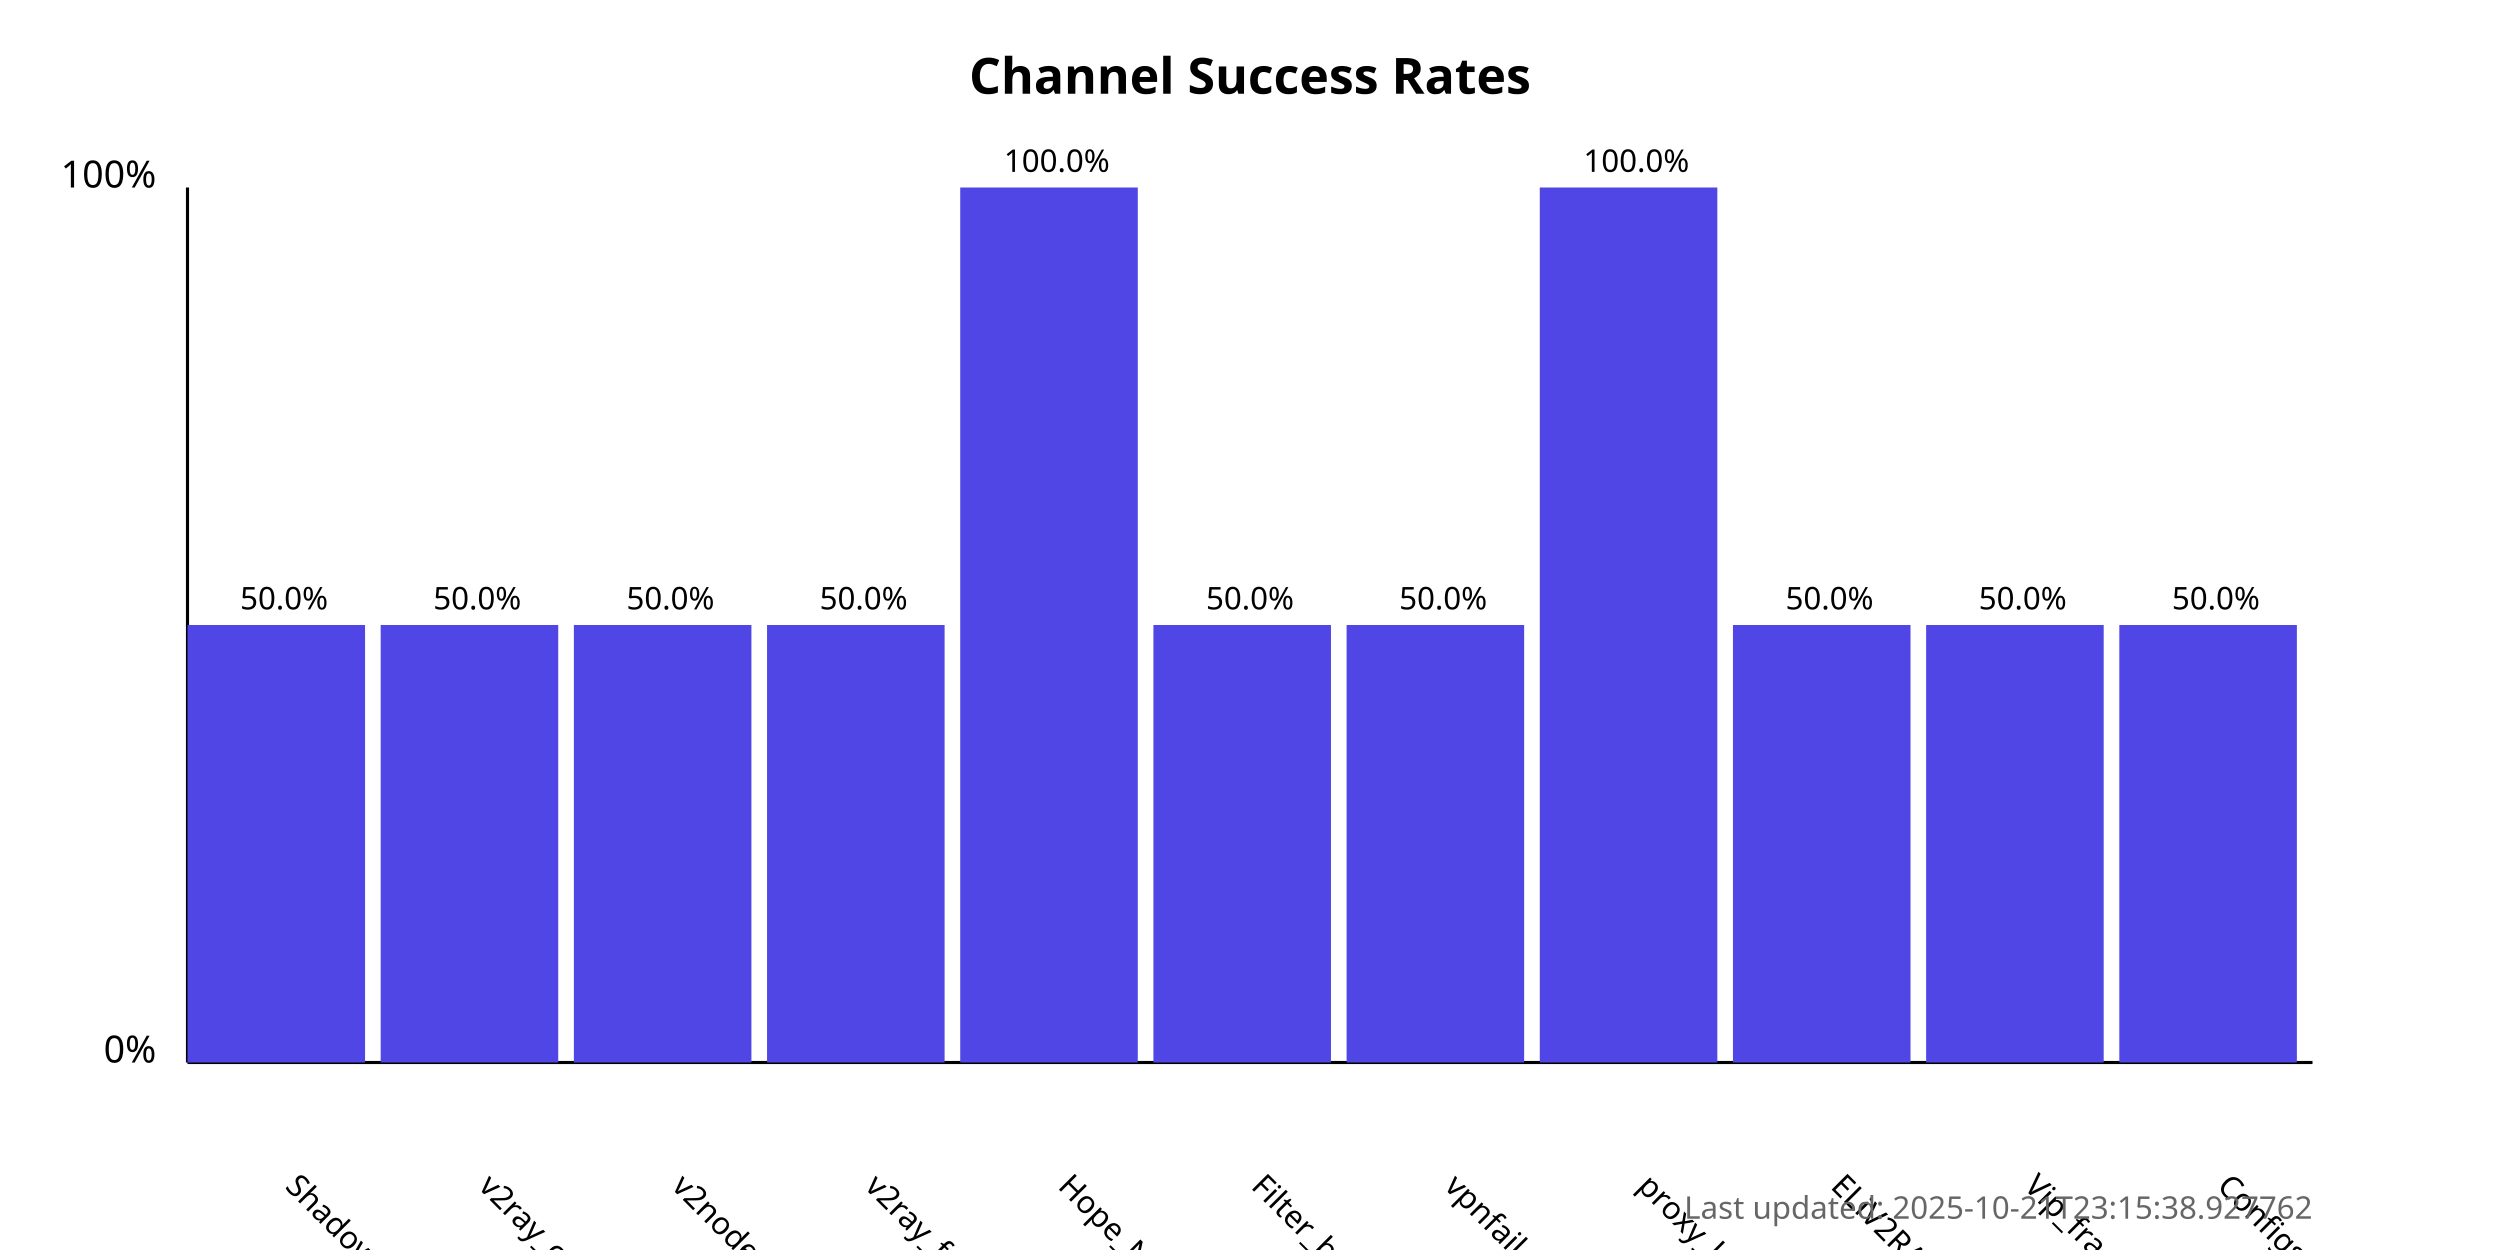
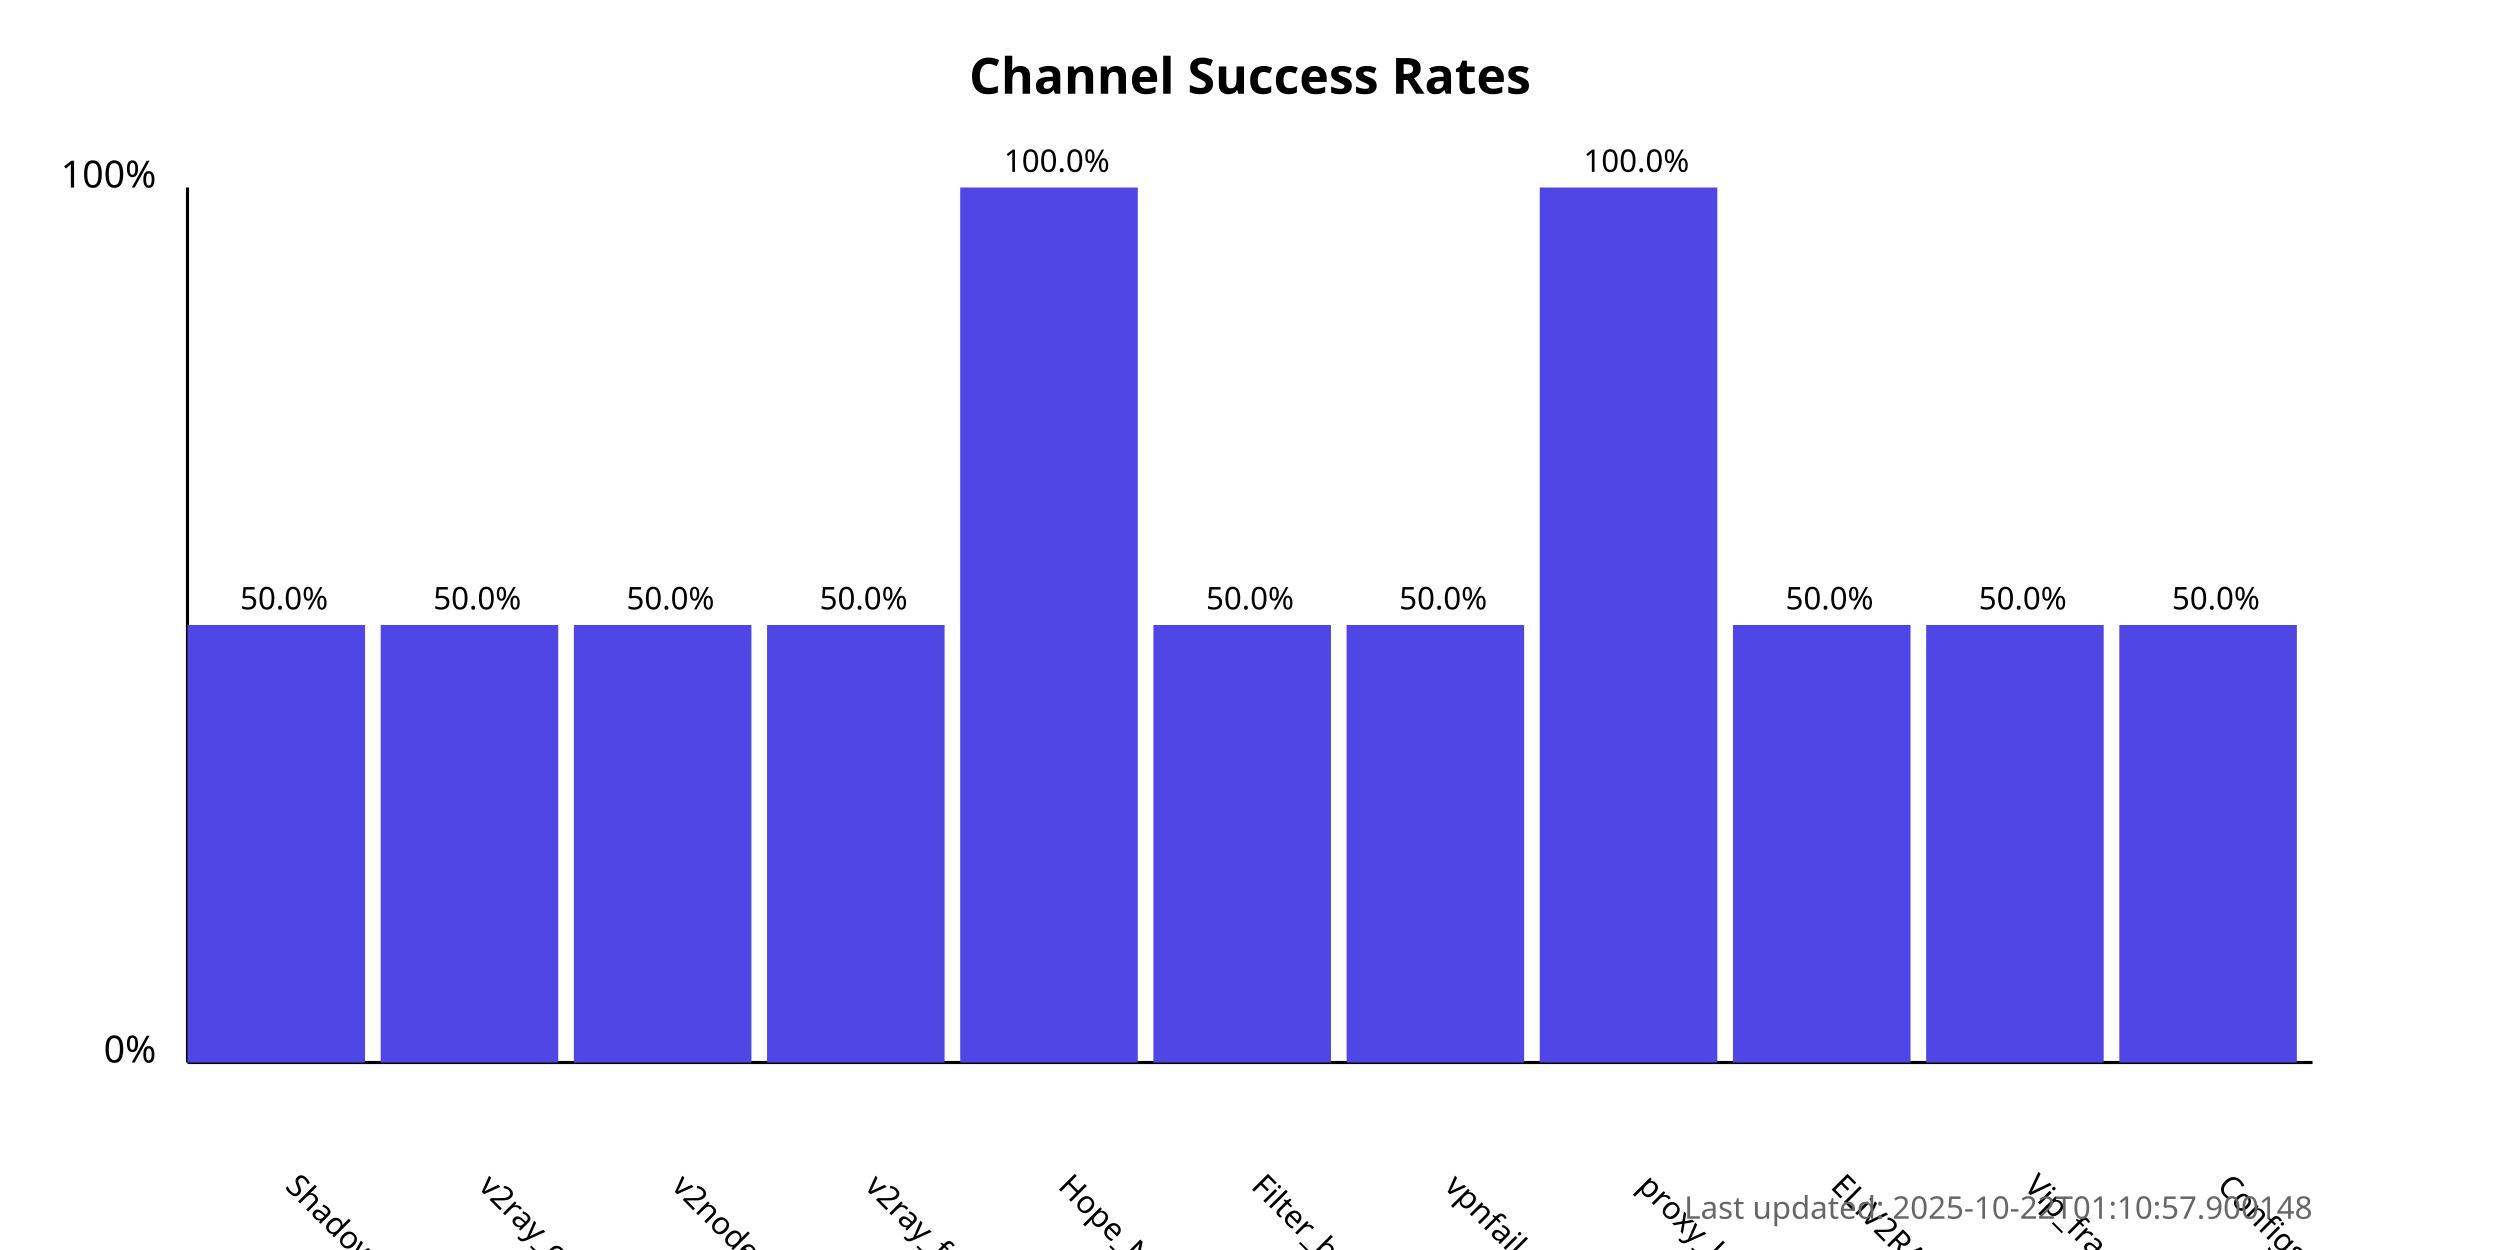
<svg xmlns="http://www.w3.org/2000/svg" width="800" height="400">
  <style>
            .chart-title { font: bold 16px sans-serif; }
            .axis-label { font: 12px sans-serif; }
            .tick-label { font: 10px sans-serif; }
            .bar { fill: #4f46e5; }
            .bar:hover { fill: #6366f1; }
            .timestamp { font: 10px sans-serif; fill: #666; }
        </style>
  <text x="400.0" y="30" text-anchor="middle" class="chart-title">
            Channel Success Rates
        </text>
  <line x1="60" y1="340" x2="60" y2="60" stroke="black" stroke-width="1" />
  <line x1="60" y1="340" x2="740" y2="340" stroke="black" stroke-width="1" />
  <text x="50" y="340" text-anchor="end" class="axis-label">0%</text>
  <text x="50" y="60" text-anchor="end" class="axis-label">100%</text>
  <g>
    <rect x="60" y="200.0" width="56.818" height="140.0" class="bar" />
    <text x="90.909" y="380" transform="rotate(45, 90.90909, 380)" text-anchor="start" class="tick-label">
                ShadowProxy66
            </text>
    <text x="90.909" y="195.0" text-anchor="middle" class="tick-label">
                50.0%
            </text>
  </g>
  <g>
    <rect x="121.818" y="200.0" width="56.818" height="140.0" class="bar" />
    <text x="152.727" y="380" transform="rotate(45, 152.7273, 380)" text-anchor="start" class="tick-label">
                v2ray_configs_pool
            </text>
    <text x="152.727" y="195.0" text-anchor="middle" class="tick-label">
                50.0%
            </text>
  </g>
  <g>
    <rect x="183.636" y="200.0" width="56.818" height="140.0" class="bar" />
    <text x="214.545" y="380" transform="rotate(45, 214.5455, 380)" text-anchor="start" class="tick-label">
                v2nodes
            </text>
    <text x="214.545" y="195.0" text-anchor="middle" class="tick-label">
                50.0%
            </text>
  </g>
  <g>
    <rect x="245.455" y="200.0" width="56.818" height="140.0" class="bar" />
    <text x="276.364" y="380" transform="rotate(45, 276.3636, 380)" text-anchor="start" class="tick-label">
                v2ray_free_conf
            </text>
    <text x="276.364" y="195.0" text-anchor="middle" class="tick-label">
                50.0%
            </text>
  </g>
  <g>
    <rect x="307.273" y="60.0" width="56.818" height="280.0" class="bar" />
    <text x="338.182" y="380" transform="rotate(45, 338.1818, 380)" text-anchor="start" class="tick-label">
                Hope_Net
            </text>
    <text x="338.182" y="55.0" text-anchor="middle" class="tick-label">
                100.0%
            </text>
  </g>
  <g>
    <rect x="369.091" y="200.0" width="56.818" height="140.0" class="bar" />
    <text x="400.0" y="380" transform="rotate(45, 400.0, 380)" text-anchor="start" class="tick-label">
                Filter_breaker
            </text>
    <text x="400.0" y="195.0" text-anchor="middle" class="tick-label">
                50.0%
            </text>
  </g>
  <g>
    <rect x="430.909" y="200.0" width="56.818" height="140.0" class="bar" />
    <text x="461.818" y="380" transform="rotate(45, 461.8182, 380)" text-anchor="start" class="tick-label">
                vpnfail_vless
            </text>
    <text x="461.818" y="195.0" text-anchor="middle" class="tick-label">
                50.0%
            </text>
  </g>
  <g>
    <rect x="492.727" y="60.0" width="56.818" height="280.0" class="bar" />
    <text x="523.636" y="380" transform="rotate(45, 523.6364, 380)" text-anchor="start" class="tick-label">
                proxy_kafee
            </text>
    <text x="523.636" y="55.0" text-anchor="middle" class="tick-label">
                100.0%
            </text>
  </g>
  <g>
    <rect x="554.545" y="200.0" width="56.818" height="140.0" class="bar" />
    <text x="585.455" y="380" transform="rotate(45, 585.4545, 380)" text-anchor="start" class="tick-label">
                ELiV2RAY
            </text>
    <text x="585.455" y="195.0" text-anchor="middle" class="tick-label">
                50.0%
            </text>
  </g>
  <g>
    <rect x="616.364" y="200.0" width="56.818" height="140.0" class="bar" />
    <text x="647.273" y="380" transform="rotate(45, 647.2727, 380)" text-anchor="start" class="tick-label">
                Vip_fragment_v2ray
            </text>
    <text x="647.273" y="195.0" text-anchor="middle" class="tick-label">
                50.0%
            </text>
  </g>
  <g>
    <rect x="678.182" y="200.0" width="56.818" height="140.0" class="bar" />
    <text x="709.091" y="380" transform="rotate(45, 709.0909, 380)" text-anchor="start" class="tick-label">
                ConfigsHubPlus
            </text>
    <text x="709.091" y="195.0" text-anchor="middle" class="tick-label">
                50.0%
            </text>
  </g>
  <text x="740" y="390" text-anchor="end" class="timestamp">
-             Last updated: 2025-10-21T23:15:38.927762
+             Last updated: 2025-10-22T01:10:57.900148
        </text>
</svg>
